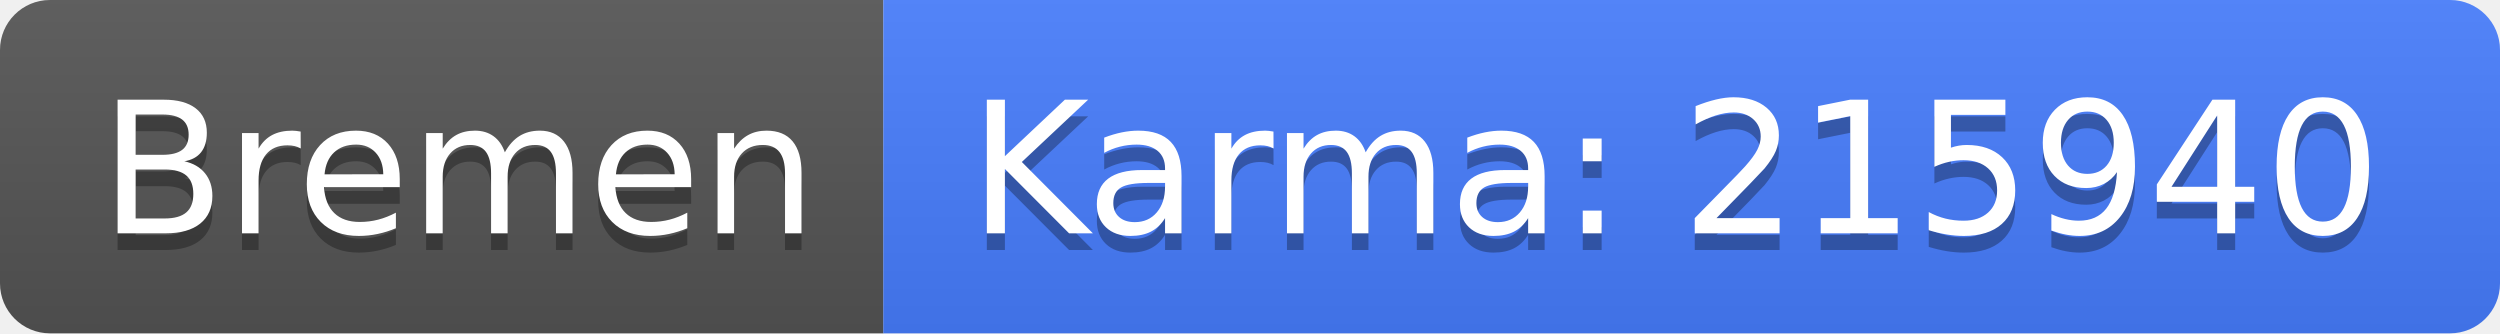
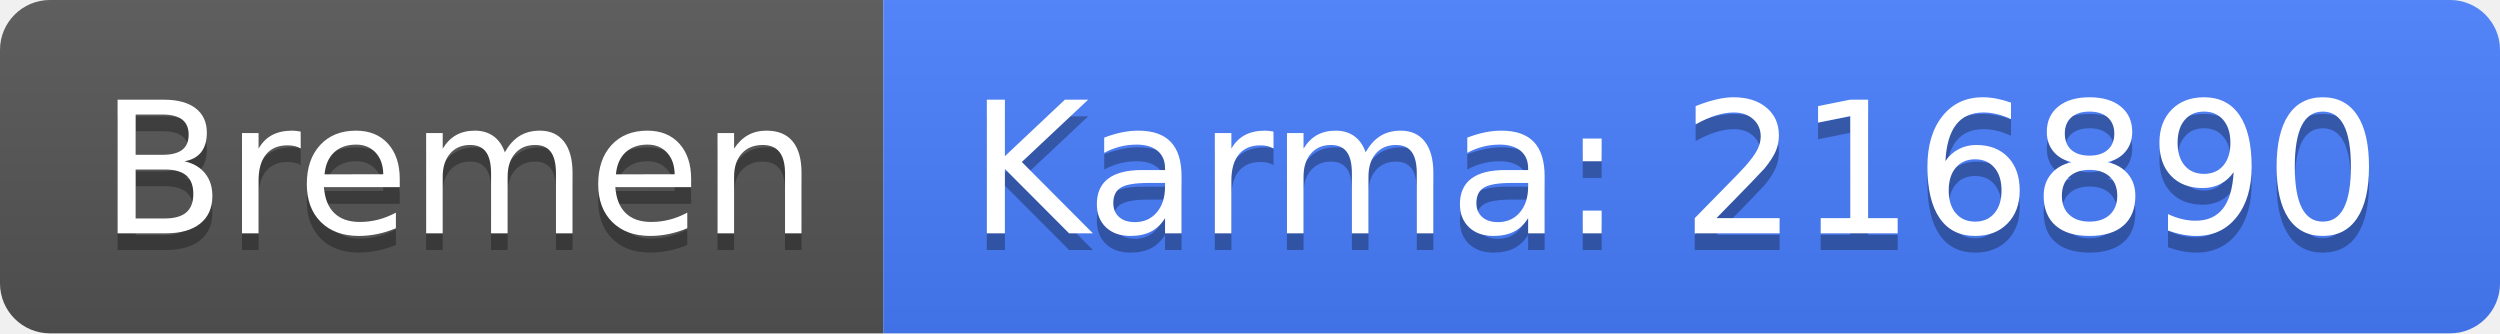
<svg xmlns="http://www.w3.org/2000/svg" width="150" height="20">
  <linearGradient id="b" x2="0" y2="100%">
    <stop offset="0" stop-color="#bbb" stop-opacity=".1" />
    <stop offset="1" stop-opacity=".1" />
  </linearGradient>
  <clipPath id="a">
    <rect width="150" height="20" rx="3" fill="#fff" />
  </clipPath>
  <g clip-path="url(#a)">
    <path fill="#555" d="M0 0h53v20H0z" />
    <path fill="#477eff" d="M53 0h97v20H53z" />
    <path fill="url(#b)" d="M0 0h150v20H0z" />
  </g>
  <g fill="#fff" text-anchor="middle" font-family="DejaVu Sans,Verdana,Geneva,sans-serif" font-size="110">
    <text x="275" y="150" fill="#010101" fill-opacity=".3" transform="scale(.1)" textLength="430">Bremen</text>
    <text x="275" y="140" transform="scale(.1)" textLength="430">Bremen</text>
-     <text x="1005" y="150" fill="#010101" fill-opacity=".3" transform="scale(.1)" textLength="870">Karma: 215940</text>
-     <text x="1005" y="140" transform="scale(.1)" textLength="870">Karma: 215940</text>
+     <text x="1005" y="150" fill="#010101" fill-opacity=".3" transform="scale(.1)" textLength="870">Karma: 216890</text>
+     <text x="1005" y="140" transform="scale(.1)" textLength="870">Karma: 216890</text>
  </g>
</svg>
